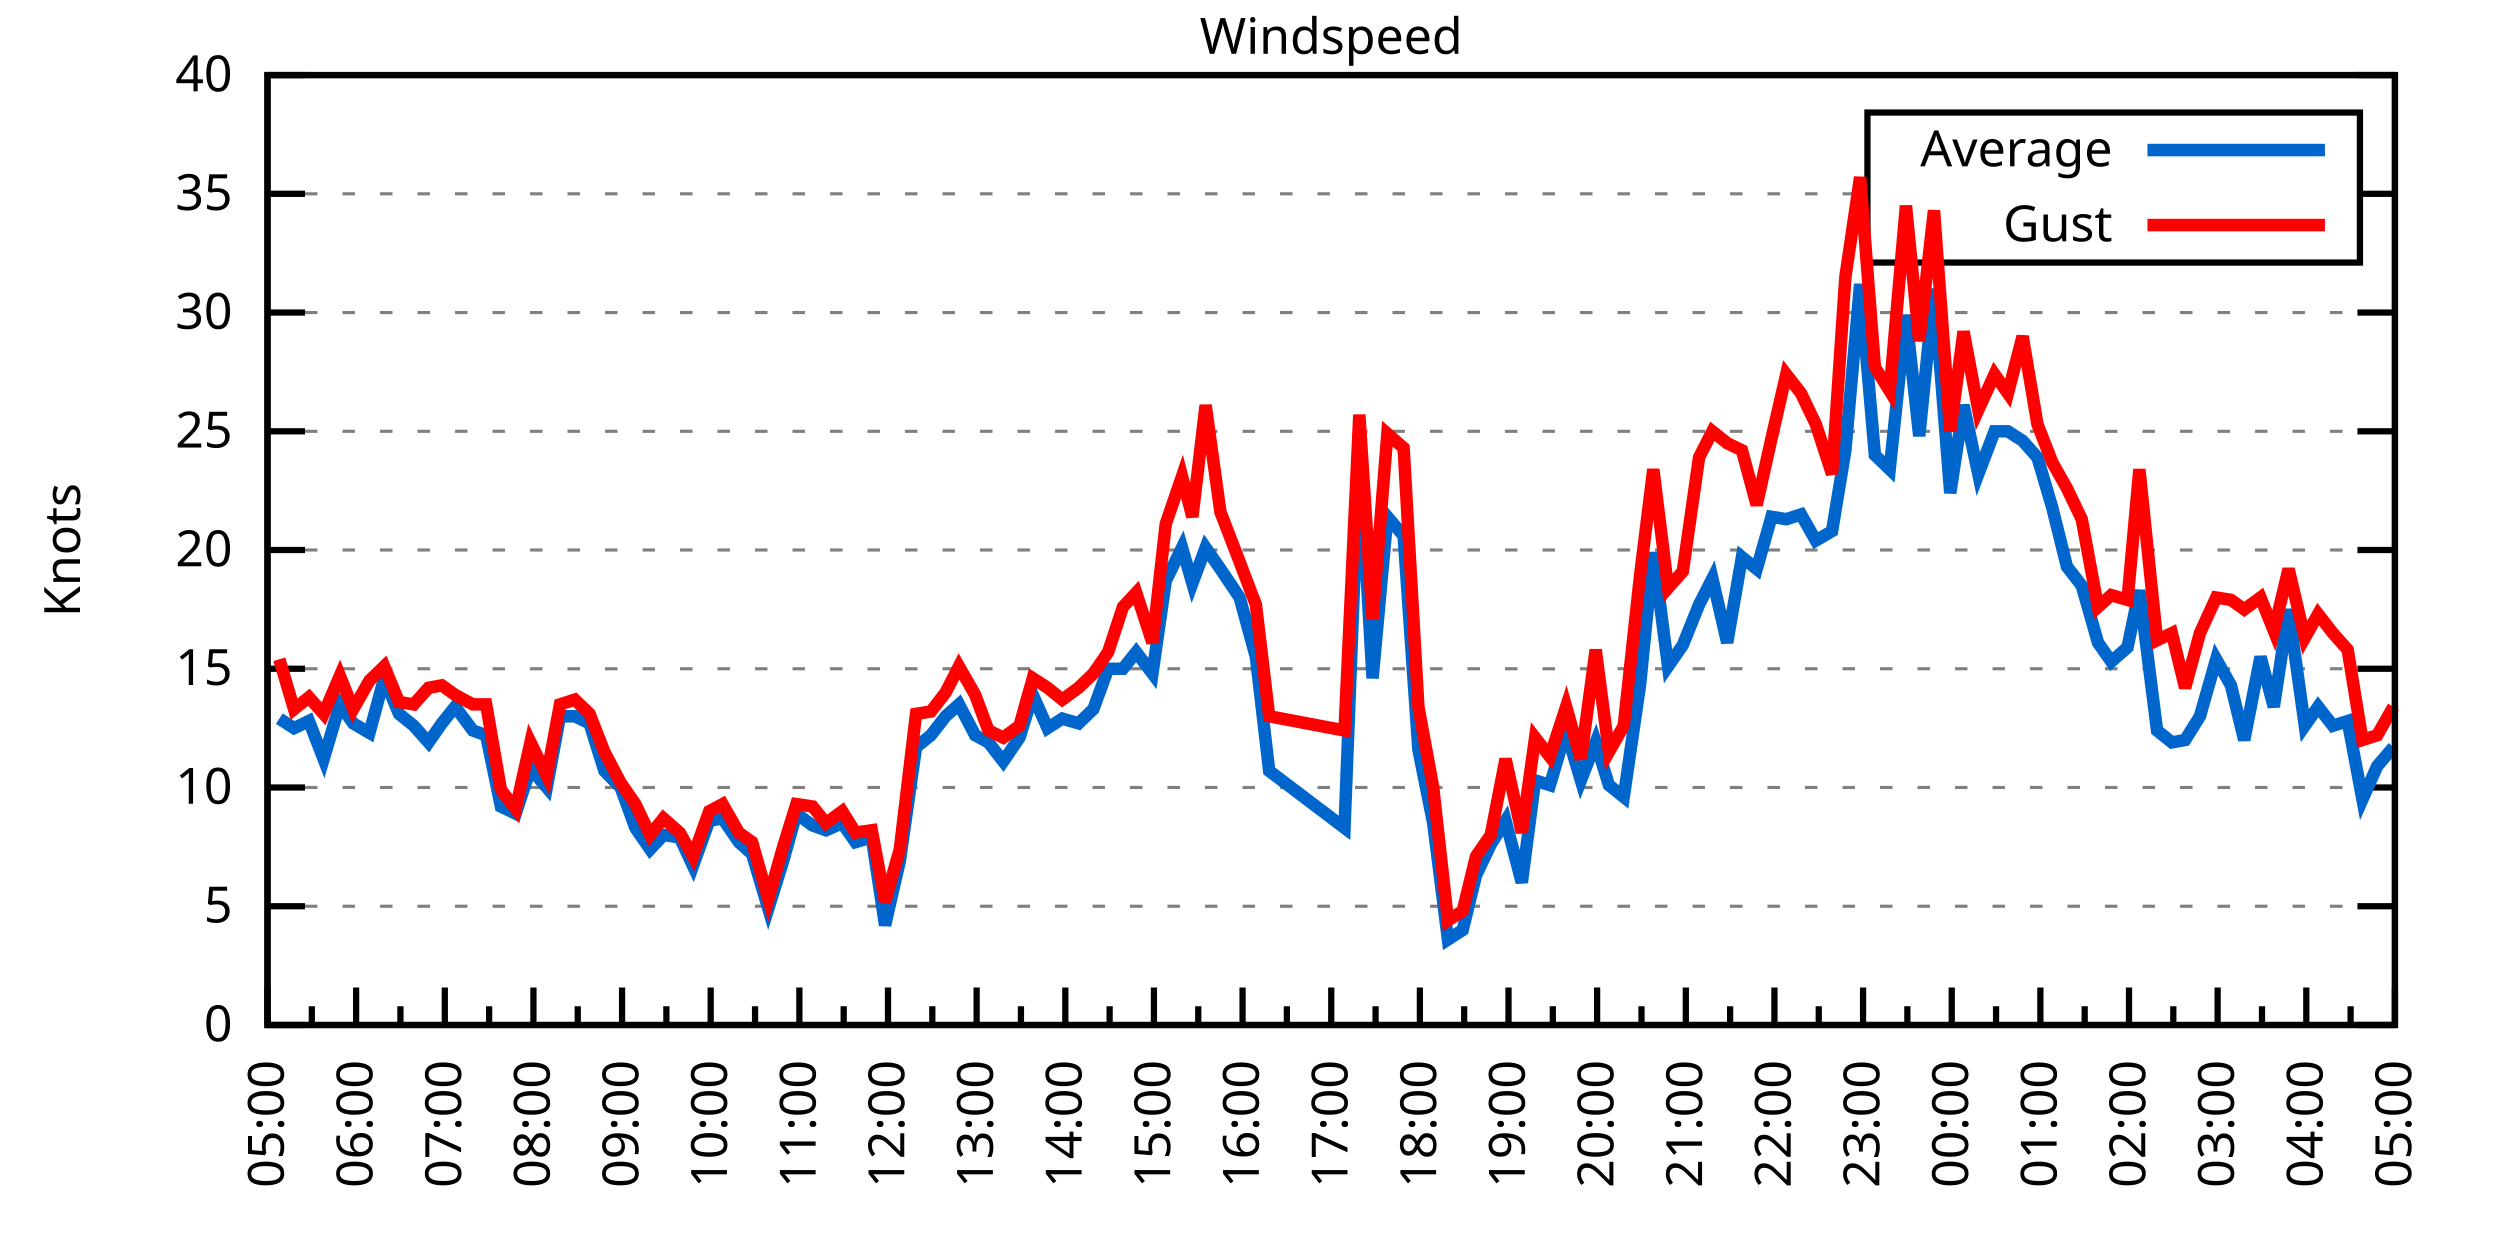
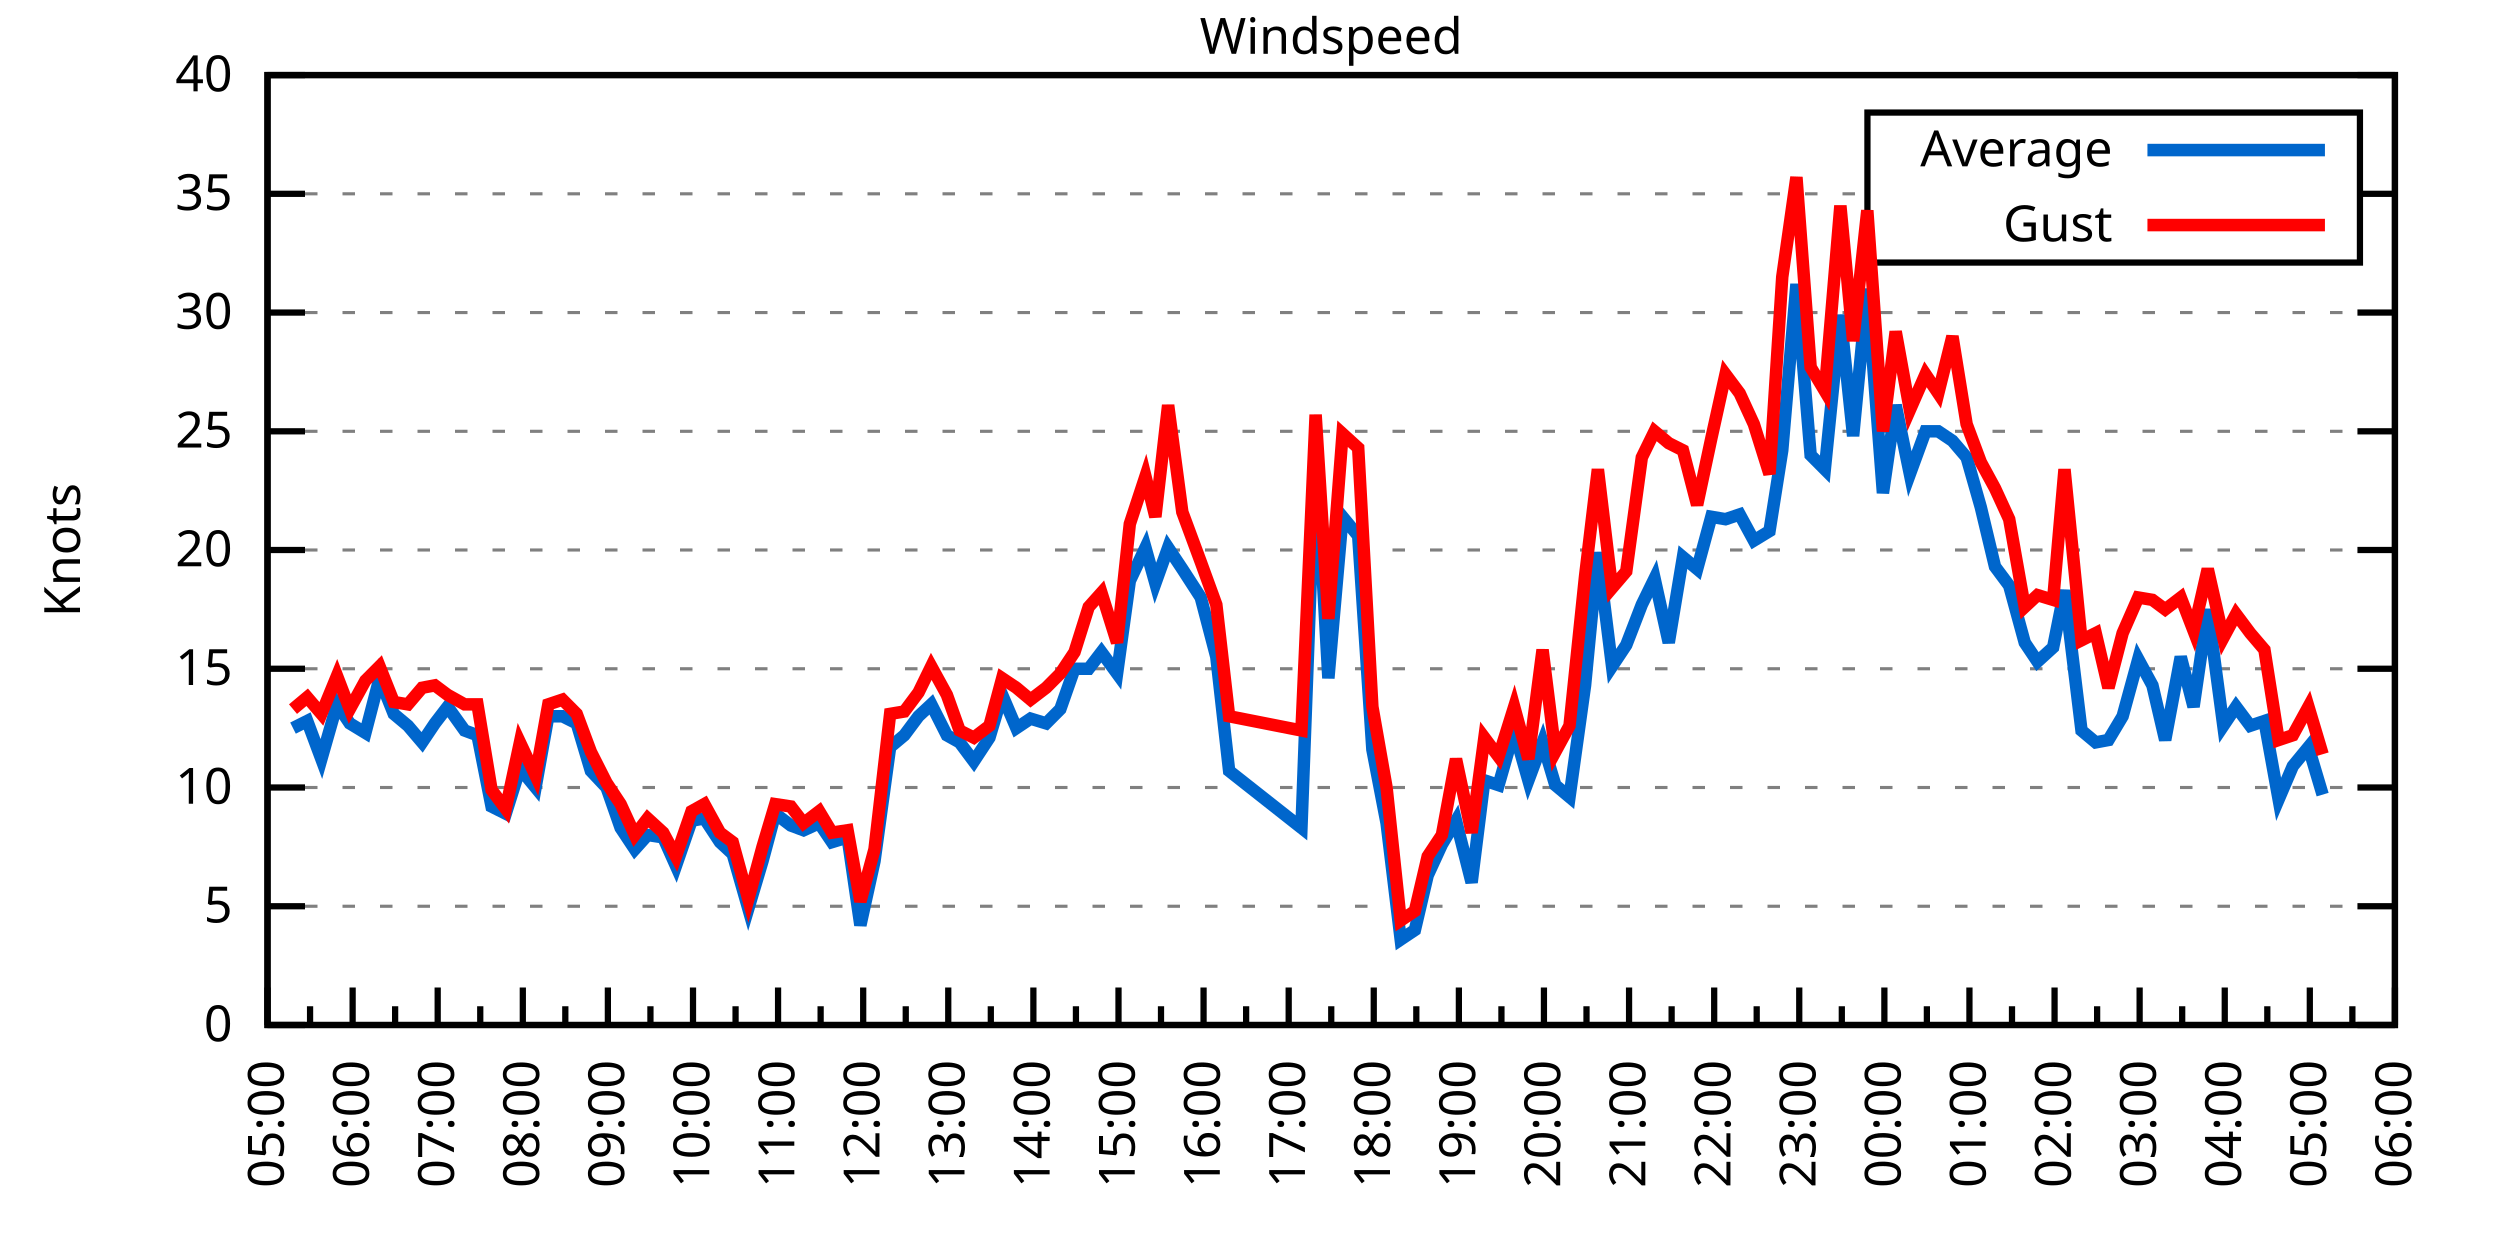
<svg xmlns="http://www.w3.org/2000/svg" xmlns:xlink="http://www.w3.org/1999/xlink" width="400" height="200" viewBox="0 0 400 200">
  <g id="gnuplot_canvas">
    <rect x="0" y="0" width="400" height="200" fill="none" />
    <defs>
      <circle id="gpDot" r="0.5" stroke-width="0.5" stroke="currentColor" />
      <path id="gpPt0" stroke-width="0.333" stroke="currentColor" d="M-1,0 h2 M0,-1 v2" />
      <path id="gpPt1" stroke-width="0.333" stroke="currentColor" d="M-1,-1 L1,1 M1,-1 L-1,1" />
      <path id="gpPt2" stroke-width="0.333" stroke="currentColor" d="M-1,0 L1,0 M0,-1 L0,1 M-1,-1 L1,1 M-1,1 L1,-1" />
      <rect id="gpPt3" stroke-width="0.333" stroke="currentColor" x="-1" y="-1" width="2" height="2" />
      <rect id="gpPt4" stroke-width="0.333" stroke="currentColor" fill="currentColor" x="-1" y="-1" width="2" height="2" />
      <circle id="gpPt5" stroke-width="0.333" stroke="currentColor" cx="0" cy="0" r="1" />
      <use xlink:href="#gpPt5" id="gpPt6" fill="currentColor" stroke="none" />
      <path id="gpPt7" stroke-width="0.333" stroke="currentColor" d="M0,-1.33 L-1.33,0.67 L1.33,0.67 z" />
      <use xlink:href="#gpPt7" id="gpPt8" fill="currentColor" stroke="none" />
      <use xlink:href="#gpPt7" id="gpPt9" stroke="currentColor" transform="rotate(180)" />
      <use xlink:href="#gpPt9" id="gpPt10" fill="currentColor" stroke="none" />
      <use xlink:href="#gpPt3" id="gpPt11" stroke="currentColor" transform="rotate(45)" />
      <use xlink:href="#gpPt11" id="gpPt12" fill="currentColor" stroke="none" />
      <path id="gpPt13" stroke-width="0.333" stroke="currentColor" d="M0,1.330 L1.265,0.411 L0.782,-1.067 L-0.782,-1.076 L-1.265,0.411 z" />
      <use xlink:href="#gpPt13" id="gpPt14" fill="currentColor" stroke="none" />
      <filter id="textbox" filterUnits="objectBoundingBox" x="0" y="0" height="1" width="1">
        <feFlood flood-color="white" flood-opacity="1" result="bgnd" />
        <feComposite in="SourceGraphic" in2="bgnd" operator="atop" />
      </filter>
      <filter id="greybox" filterUnits="objectBoundingBox" x="0" y="0" height="1" width="1">
        <feFlood flood-color="lightgrey" flood-opacity="1" result="grey" />
        <feComposite in="SourceGraphic" in2="grey" operator="atop" />
      </filter>
    </defs>
    <g fill="none" color="white" stroke="currentColor" stroke-width="1.00" stroke-linecap="butt" stroke-linejoin="miter">
</g>
    <g fill="none" color="black" stroke="currentColor" stroke-width="1.00" stroke-linecap="butt" stroke-linejoin="miter">
      <g stroke="none" shape-rendering="crispEdges">
        <polygon fill="rgb(255, 255, 255)" points="42.80,164.00 383.18,164.00 383.18,12.02 42.80,12.02 " />
      </g>
    </g>
    <g fill="none" color="black" stroke="currentColor" stroke-width="1.00" stroke-linecap="butt" stroke-linejoin="miter">
</g>
    <g fill="none" color="black" stroke="black" stroke-width="0.50" stroke-linecap="butt" stroke-linejoin="miter">
</g>
    <g fill="none" color="gray" stroke="currentColor" stroke-width="0.50" stroke-linecap="butt" stroke-linejoin="miter">
      <path stroke="gray" stroke-dasharray="2,4" class="gridline" d="M42.80,164.00 L383.19,164.00  " />
    </g>
    <g fill="none" color="gray" stroke="gray" stroke-width="1.00" stroke-linecap="butt" stroke-linejoin="miter">
</g>
    <g fill="none" color="black" stroke="currentColor" stroke-width="1.00" stroke-linecap="butt" stroke-linejoin="miter">
      <path stroke="black" d="M42.80,164.00 L48.80,164.00 M383.19,164.00 L377.19,164.00  " />
      <g transform="translate(37.20,166.60)" stroke="none" fill="black" font-family="Sans" font-size="8.00" text-anchor="end">
        <text>
          <tspan font-family="Sans"> 0</tspan>
        </text>
      </g>
    </g>
    <g fill="none" color="black" stroke="currentColor" stroke-width="1.00" stroke-linecap="butt" stroke-linejoin="miter">
</g>
    <g fill="none" color="black" stroke="black" stroke-width="0.50" stroke-linecap="butt" stroke-linejoin="miter">
</g>
    <g fill="none" color="gray" stroke="currentColor" stroke-width="0.50" stroke-linecap="butt" stroke-linejoin="miter">
      <path stroke="gray" stroke-dasharray="2,4" class="gridline" d="M42.80,145.00 L383.19,145.00  " />
    </g>
    <g fill="none" color="gray" stroke="gray" stroke-width="1.00" stroke-linecap="butt" stroke-linejoin="miter">
</g>
    <g fill="none" color="black" stroke="currentColor" stroke-width="1.00" stroke-linecap="butt" stroke-linejoin="miter">
      <path stroke="black" d="M42.80,145.00 L48.80,145.00 M383.19,145.00 L377.19,145.00  " />
      <g transform="translate(37.20,147.60)" stroke="none" fill="black" font-family="Sans" font-size="8.00" text-anchor="end">
        <text>
          <tspan font-family="Sans"> 5</tspan>
        </text>
      </g>
    </g>
    <g fill="none" color="black" stroke="currentColor" stroke-width="1.00" stroke-linecap="butt" stroke-linejoin="miter">
</g>
    <g fill="none" color="black" stroke="black" stroke-width="0.50" stroke-linecap="butt" stroke-linejoin="miter">
</g>
    <g fill="none" color="gray" stroke="currentColor" stroke-width="0.50" stroke-linecap="butt" stroke-linejoin="miter">
      <path stroke="gray" stroke-dasharray="2,4" class="gridline" d="M42.80,126.00 L383.19,126.00  " />
    </g>
    <g fill="none" color="gray" stroke="gray" stroke-width="1.00" stroke-linecap="butt" stroke-linejoin="miter">
</g>
    <g fill="none" color="black" stroke="currentColor" stroke-width="1.00" stroke-linecap="butt" stroke-linejoin="miter">
      <path stroke="black" d="M42.80,126.00 L48.80,126.00 M383.19,126.00 L377.19,126.00  " />
      <g transform="translate(37.20,128.60)" stroke="none" fill="black" font-family="Sans" font-size="8.00" text-anchor="end">
        <text>
          <tspan font-family="Sans"> 10</tspan>
        </text>
      </g>
    </g>
    <g fill="none" color="black" stroke="currentColor" stroke-width="1.00" stroke-linecap="butt" stroke-linejoin="miter">
</g>
    <g fill="none" color="black" stroke="black" stroke-width="0.50" stroke-linecap="butt" stroke-linejoin="miter">
</g>
    <g fill="none" color="gray" stroke="currentColor" stroke-width="0.50" stroke-linecap="butt" stroke-linejoin="miter">
      <path stroke="gray" stroke-dasharray="2,4" class="gridline" d="M42.80,107.00 L383.19,107.00  " />
    </g>
    <g fill="none" color="gray" stroke="gray" stroke-width="1.00" stroke-linecap="butt" stroke-linejoin="miter">
</g>
    <g fill="none" color="black" stroke="currentColor" stroke-width="1.00" stroke-linecap="butt" stroke-linejoin="miter">
      <path stroke="black" d="M42.80,107.00 L48.80,107.00 M383.19,107.00 L377.19,107.00  " />
      <g transform="translate(37.20,109.60)" stroke="none" fill="black" font-family="Sans" font-size="8.00" text-anchor="end">
        <text>
          <tspan font-family="Sans"> 15</tspan>
        </text>
      </g>
    </g>
    <g fill="none" color="black" stroke="currentColor" stroke-width="1.00" stroke-linecap="butt" stroke-linejoin="miter">
</g>
    <g fill="none" color="black" stroke="black" stroke-width="0.50" stroke-linecap="butt" stroke-linejoin="miter">
</g>
    <g fill="none" color="gray" stroke="currentColor" stroke-width="0.50" stroke-linecap="butt" stroke-linejoin="miter">
      <path stroke="gray" stroke-dasharray="2,4" class="gridline" d="M42.80,88.00 L383.19,88.00  " />
    </g>
    <g fill="none" color="gray" stroke="gray" stroke-width="1.00" stroke-linecap="butt" stroke-linejoin="miter">
</g>
    <g fill="none" color="black" stroke="currentColor" stroke-width="1.00" stroke-linecap="butt" stroke-linejoin="miter">
      <path stroke="black" d="M42.80,88.00 L48.80,88.00 M383.19,88.00 L377.19,88.00  " />
      <g transform="translate(37.20,90.60)" stroke="none" fill="black" font-family="Sans" font-size="8.00" text-anchor="end">
        <text>
          <tspan font-family="Sans"> 20</tspan>
        </text>
      </g>
    </g>
    <g fill="none" color="black" stroke="currentColor" stroke-width="1.00" stroke-linecap="butt" stroke-linejoin="miter">
</g>
    <g fill="none" color="black" stroke="black" stroke-width="0.50" stroke-linecap="butt" stroke-linejoin="miter">
</g>
    <g fill="none" color="gray" stroke="currentColor" stroke-width="0.50" stroke-linecap="butt" stroke-linejoin="miter">
      <path stroke="gray" stroke-dasharray="2,4" class="gridline" d="M42.80,69.01 L383.19,69.01  " />
    </g>
    <g fill="none" color="gray" stroke="gray" stroke-width="1.00" stroke-linecap="butt" stroke-linejoin="miter">
</g>
    <g fill="none" color="black" stroke="currentColor" stroke-width="1.00" stroke-linecap="butt" stroke-linejoin="miter">
      <path stroke="black" d="M42.80,69.01 L48.80,69.01 M383.19,69.01 L377.19,69.01  " />
      <g transform="translate(37.20,71.61)" stroke="none" fill="black" font-family="Sans" font-size="8.00" text-anchor="end">
        <text>
          <tspan font-family="Sans"> 25</tspan>
        </text>
      </g>
    </g>
    <g fill="none" color="black" stroke="currentColor" stroke-width="1.00" stroke-linecap="butt" stroke-linejoin="miter">
</g>
    <g fill="none" color="black" stroke="black" stroke-width="0.50" stroke-linecap="butt" stroke-linejoin="miter">
</g>
    <g fill="none" color="gray" stroke="currentColor" stroke-width="0.50" stroke-linecap="butt" stroke-linejoin="miter">
      <path stroke="gray" stroke-dasharray="2,4" class="gridline" d="M42.80,50.01 L383.19,50.01  " />
    </g>
    <g fill="none" color="gray" stroke="gray" stroke-width="1.00" stroke-linecap="butt" stroke-linejoin="miter">
</g>
    <g fill="none" color="black" stroke="currentColor" stroke-width="1.00" stroke-linecap="butt" stroke-linejoin="miter">
      <path stroke="black" d="M42.80,50.01 L48.80,50.01 M383.19,50.01 L377.19,50.01  " />
      <g transform="translate(37.20,52.61)" stroke="none" fill="black" font-family="Sans" font-size="8.00" text-anchor="end">
        <text>
          <tspan font-family="Sans"> 30</tspan>
        </text>
      </g>
    </g>
    <g fill="none" color="black" stroke="currentColor" stroke-width="1.00" stroke-linecap="butt" stroke-linejoin="miter">
</g>
    <g fill="none" color="black" stroke="black" stroke-width="0.50" stroke-linecap="butt" stroke-linejoin="miter">
</g>
    <g fill="none" color="gray" stroke="currentColor" stroke-width="0.50" stroke-linecap="butt" stroke-linejoin="miter">
      <path stroke="gray" stroke-dasharray="2,4" class="gridline" d="M42.80,31.01 L298.79,31.01 M377.59,31.01 L383.19,31.01  " />
    </g>
    <g fill="none" color="gray" stroke="gray" stroke-width="1.00" stroke-linecap="butt" stroke-linejoin="miter">
</g>
    <g fill="none" color="black" stroke="currentColor" stroke-width="1.00" stroke-linecap="butt" stroke-linejoin="miter">
      <path stroke="black" d="M42.80,31.01 L48.80,31.01 M383.19,31.01 L377.19,31.01  " />
      <g transform="translate(37.20,33.61)" stroke="none" fill="black" font-family="Sans" font-size="8.00" text-anchor="end">
        <text>
          <tspan font-family="Sans"> 35</tspan>
        </text>
      </g>
    </g>
    <g fill="none" color="black" stroke="currentColor" stroke-width="1.00" stroke-linecap="butt" stroke-linejoin="miter">
</g>
    <g fill="none" color="black" stroke="black" stroke-width="0.50" stroke-linecap="butt" stroke-linejoin="miter">
</g>
    <g fill="none" color="gray" stroke="currentColor" stroke-width="0.50" stroke-linecap="butt" stroke-linejoin="miter">
      <path stroke="gray" stroke-dasharray="2,4" class="gridline" d="M42.80,12.01 L383.19,12.01  " />
    </g>
    <g fill="none" color="gray" stroke="gray" stroke-width="1.00" stroke-linecap="butt" stroke-linejoin="miter">
</g>
    <g fill="none" color="black" stroke="currentColor" stroke-width="1.00" stroke-linecap="butt" stroke-linejoin="miter">
      <path stroke="black" d="M42.80,12.01 L48.80,12.01 M383.19,12.01 L377.19,12.01  " />
      <g transform="translate(37.20,14.61)" stroke="none" fill="black" font-family="Sans" font-size="8.00" text-anchor="end">
        <text>
          <tspan font-family="Sans"> 40</tspan>
        </text>
      </g>
    </g>
    <g fill="none" color="black" stroke="currentColor" stroke-width="1.00" stroke-linecap="butt" stroke-linejoin="miter">
      <path stroke="black" d="M42.80,164.00 L42.80,158.00  " />
      <g transform="translate(45.40,169.60) rotate(270)" stroke="none" fill="black" font-family="Sans" font-size="8.00" text-anchor="end">
        <text>
          <tspan font-family="Sans">05:00</tspan>
        </text>
      </g>
    </g>
    <g fill="none" color="black" stroke="currentColor" stroke-width="1.00" stroke-linecap="butt" stroke-linejoin="miter">
-       <path stroke="black" d="M49.89,164.00 L49.89,161.00 M56.98,164.00 L56.98,158.00  " />
-       <g transform="translate(59.58,169.60) rotate(270)" stroke="none" fill="black" font-family="Sans" font-size="8.00" text-anchor="end">
+       <path stroke="black" d="M49.61,164.00 L49.61,161.00 M56.42,164.00 L56.42,158.00  " />
+       <g transform="translate(59.02,169.60) rotate(270)" stroke="none" fill="black" font-family="Sans" font-size="8.00" text-anchor="end">
        <text>
          <tspan font-family="Sans">06:00</tspan>
        </text>
      </g>
    </g>
    <g fill="none" color="black" stroke="currentColor" stroke-width="1.00" stroke-linecap="butt" stroke-linejoin="miter">
-       <path stroke="black" d="M64.07,164.00 L64.07,161.00 M71.17,164.00 L71.17,158.00  " />
-       <g transform="translate(73.77,169.60) rotate(270)" stroke="none" fill="black" font-family="Sans" font-size="8.00" text-anchor="end">
+       <path stroke="black" d="M63.22,164.00 L63.22,161.00 M70.03,164.00 L70.03,158.00  " />
+       <g transform="translate(72.63,169.60) rotate(270)" stroke="none" fill="black" font-family="Sans" font-size="8.00" text-anchor="end">
        <text>
          <tspan font-family="Sans">07:00</tspan>
        </text>
      </g>
    </g>
    <g fill="none" color="black" stroke="currentColor" stroke-width="1.00" stroke-linecap="butt" stroke-linejoin="miter">
-       <path stroke="black" d="M78.26,164.00 L78.26,161.00 M85.35,164.00 L85.35,158.00  " />
-       <g transform="translate(87.95,169.60) rotate(270)" stroke="none" fill="black" font-family="Sans" font-size="8.00" text-anchor="end">
+       <path stroke="black" d="M76.84,164.00 L76.84,161.00 M83.65,164.00 L83.65,158.00  " />
+       <g transform="translate(86.25,169.60) rotate(270)" stroke="none" fill="black" font-family="Sans" font-size="8.00" text-anchor="end">
        <text>
          <tspan font-family="Sans">08:00</tspan>
        </text>
      </g>
    </g>
    <g fill="none" color="black" stroke="currentColor" stroke-width="1.00" stroke-linecap="butt" stroke-linejoin="miter">
-       <path stroke="black" d="M92.44,164.00 L92.44,161.00 M99.53,164.00 L99.53,158.00  " />
-       <g transform="translate(102.13,169.60) rotate(270)" stroke="none" fill="black" font-family="Sans" font-size="8.00" text-anchor="end">
+       <path stroke="black" d="M90.45,164.00 L90.45,161.00 M97.26,164.00 L97.26,158.00  " />
+       <g transform="translate(99.86,169.60) rotate(270)" stroke="none" fill="black" font-family="Sans" font-size="8.00" text-anchor="end">
        <text>
          <tspan font-family="Sans">09:00</tspan>
        </text>
      </g>
    </g>
    <g fill="none" color="black" stroke="currentColor" stroke-width="1.00" stroke-linecap="butt" stroke-linejoin="miter">
-       <path stroke="black" d="M106.62,164.00 L106.62,161.00 M113.71,164.00 L113.71,158.00  " />
-       <g transform="translate(116.31,169.60) rotate(270)" stroke="none" fill="black" font-family="Sans" font-size="8.00" text-anchor="end">
+       <path stroke="black" d="M104.07,164.00 L104.07,161.00 M110.88,164.00 L110.88,158.00  " />
+       <g transform="translate(113.48,169.60) rotate(270)" stroke="none" fill="black" font-family="Sans" font-size="8.00" text-anchor="end">
        <text>
          <tspan font-family="Sans">10:00</tspan>
        </text>
      </g>
    </g>
    <g fill="none" color="black" stroke="currentColor" stroke-width="1.00" stroke-linecap="butt" stroke-linejoin="miter">
-       <path stroke="black" d="M120.81,164.00 L120.81,161.00 M127.90,164.00 L127.90,158.00  " />
-       <g transform="translate(130.50,169.60) rotate(270)" stroke="none" fill="black" font-family="Sans" font-size="8.00" text-anchor="end">
+       <path stroke="black" d="M117.69,164.00 L117.69,161.00 M124.49,164.00 L124.49,158.00  " />
+       <g transform="translate(127.09,169.60) rotate(270)" stroke="none" fill="black" font-family="Sans" font-size="8.00" text-anchor="end">
        <text>
          <tspan font-family="Sans">11:00</tspan>
        </text>
      </g>
    </g>
    <g fill="none" color="black" stroke="currentColor" stroke-width="1.00" stroke-linecap="butt" stroke-linejoin="miter">
-       <path stroke="black" d="M134.99,164.00 L134.99,161.00 M142.08,164.00 L142.08,158.00  " />
-       <g transform="translate(144.68,169.60) rotate(270)" stroke="none" fill="black" font-family="Sans" font-size="8.00" text-anchor="end">
+       <path stroke="black" d="M131.30,164.00 L131.30,161.00 M138.11,164.00 L138.11,158.00  " />
+       <g transform="translate(140.71,169.60) rotate(270)" stroke="none" fill="black" font-family="Sans" font-size="8.00" text-anchor="end">
        <text>
          <tspan font-family="Sans">12:00</tspan>
        </text>
      </g>
    </g>
    <g fill="none" color="black" stroke="currentColor" stroke-width="1.00" stroke-linecap="butt" stroke-linejoin="miter">
-       <path stroke="black" d="M149.17,164.00 L149.17,161.00 M156.26,164.00 L156.26,158.00  " />
-       <g transform="translate(158.86,169.60) rotate(270)" stroke="none" fill="black" font-family="Sans" font-size="8.00" text-anchor="end">
+       <path stroke="black" d="M144.92,164.00 L144.92,161.00 M151.72,164.00 L151.72,158.00  " />
+       <g transform="translate(154.32,169.60) rotate(270)" stroke="none" fill="black" font-family="Sans" font-size="8.00" text-anchor="end">
        <text>
          <tspan font-family="Sans">13:00</tspan>
        </text>
      </g>
    </g>
    <g fill="none" color="black" stroke="currentColor" stroke-width="1.00" stroke-linecap="butt" stroke-linejoin="miter">
-       <path stroke="black" d="M163.35,164.00 L163.35,161.00 M170.45,164.00 L170.45,158.00  " />
-       <g transform="translate(173.05,169.60) rotate(270)" stroke="none" fill="black" font-family="Sans" font-size="8.00" text-anchor="end">
+       <path stroke="black" d="M158.53,164.00 L158.53,161.00 M165.34,164.00 L165.34,158.00  " />
+       <g transform="translate(167.94,169.60) rotate(270)" stroke="none" fill="black" font-family="Sans" font-size="8.00" text-anchor="end">
        <text>
          <tspan font-family="Sans">14:00</tspan>
        </text>
      </g>
    </g>
    <g fill="none" color="black" stroke="currentColor" stroke-width="1.00" stroke-linecap="butt" stroke-linejoin="miter">
-       <path stroke="black" d="M177.54,164.00 L177.54,161.00 M184.63,164.00 L184.63,158.00  " />
-       <g transform="translate(187.23,169.60) rotate(270)" stroke="none" fill="black" font-family="Sans" font-size="8.00" text-anchor="end">
+       <path stroke="black" d="M172.15,164.00 L172.15,161.00 M178.96,164.00 L178.96,158.00  " />
+       <g transform="translate(181.56,169.60) rotate(270)" stroke="none" fill="black" font-family="Sans" font-size="8.00" text-anchor="end">
        <text>
          <tspan font-family="Sans">15:00</tspan>
        </text>
      </g>
    </g>
    <g fill="none" color="black" stroke="currentColor" stroke-width="1.00" stroke-linecap="butt" stroke-linejoin="miter">
-       <path stroke="black" d="M191.72,164.00 L191.72,161.00 M198.81,164.00 L198.81,158.00  " />
-       <g transform="translate(201.41,169.60) rotate(270)" stroke="none" fill="black" font-family="Sans" font-size="8.00" text-anchor="end">
+       <path stroke="black" d="M185.76,164.00 L185.76,161.00 M192.57,164.00 L192.57,158.00  " />
+       <g transform="translate(195.17,169.60) rotate(270)" stroke="none" fill="black" font-family="Sans" font-size="8.00" text-anchor="end">
        <text>
          <tspan font-family="Sans">16:00</tspan>
        </text>
      </g>
    </g>
    <g fill="none" color="black" stroke="currentColor" stroke-width="1.00" stroke-linecap="butt" stroke-linejoin="miter">
-       <path stroke="black" d="M205.90,164.00 L205.90,161.00 M213.00,164.00 L213.00,158.00  " />
-       <g transform="translate(215.60,169.60) rotate(270)" stroke="none" fill="black" font-family="Sans" font-size="8.00" text-anchor="end">
+       <path stroke="black" d="M199.38,164.00 L199.38,161.00 M206.19,164.00 L206.19,158.00  " />
+       <g transform="translate(208.79,169.60) rotate(270)" stroke="none" fill="black" font-family="Sans" font-size="8.00" text-anchor="end">
        <text>
          <tspan font-family="Sans">17:00</tspan>
        </text>
      </g>
    </g>
    <g fill="none" color="black" stroke="currentColor" stroke-width="1.00" stroke-linecap="butt" stroke-linejoin="miter">
-       <path stroke="black" d="M220.09,164.00 L220.09,161.00 M227.18,164.00 L227.18,158.00  " />
-       <g transform="translate(229.78,169.60) rotate(270)" stroke="none" fill="black" font-family="Sans" font-size="8.00" text-anchor="end">
+       <path stroke="black" d="M213.00,164.00 L213.00,161.00 M219.80,164.00 L219.80,158.00  " />
+       <g transform="translate(222.40,169.60) rotate(270)" stroke="none" fill="black" font-family="Sans" font-size="8.00" text-anchor="end">
        <text>
          <tspan font-family="Sans">18:00</tspan>
        </text>
      </g>
    </g>
    <g fill="none" color="black" stroke="currentColor" stroke-width="1.00" stroke-linecap="butt" stroke-linejoin="miter">
-       <path stroke="black" d="M234.27,164.00 L234.27,161.00 M241.36,164.00 L241.36,158.00  " />
-       <g transform="translate(243.96,169.60) rotate(270)" stroke="none" fill="black" font-family="Sans" font-size="8.00" text-anchor="end">
+       <path stroke="black" d="M226.61,164.00 L226.61,161.00 M233.42,164.00 L233.42,158.00  " />
+       <g transform="translate(236.02,169.60) rotate(270)" stroke="none" fill="black" font-family="Sans" font-size="8.00" text-anchor="end">
        <text>
          <tspan font-family="Sans">19:00</tspan>
        </text>
      </g>
    </g>
    <g fill="none" color="black" stroke="currentColor" stroke-width="1.00" stroke-linecap="butt" stroke-linejoin="miter">
-       <path stroke="black" d="M248.45,164.00 L248.45,161.00 M255.54,164.00 L255.54,158.00  " />
-       <g transform="translate(258.14,169.60) rotate(270)" stroke="none" fill="black" font-family="Sans" font-size="8.00" text-anchor="end">
+       <path stroke="black" d="M240.23,164.00 L240.23,161.00 M247.03,164.00 L247.03,158.00  " />
+       <g transform="translate(249.63,169.60) rotate(270)" stroke="none" fill="black" font-family="Sans" font-size="8.00" text-anchor="end">
        <text>
          <tspan font-family="Sans">20:00</tspan>
        </text>
      </g>
    </g>
    <g fill="none" color="black" stroke="currentColor" stroke-width="1.00" stroke-linecap="butt" stroke-linejoin="miter">
-       <path stroke="black" d="M262.64,164.00 L262.64,161.00 M269.73,164.00 L269.73,158.00  " />
-       <g transform="translate(272.33,169.60) rotate(270)" stroke="none" fill="black" font-family="Sans" font-size="8.00" text-anchor="end">
+       <path stroke="black" d="M253.84,164.00 L253.84,161.00 M260.65,164.00 L260.65,158.00  " />
+       <g transform="translate(263.25,169.60) rotate(270)" stroke="none" fill="black" font-family="Sans" font-size="8.00" text-anchor="end">
        <text>
          <tspan font-family="Sans">21:00</tspan>
        </text>
      </g>
    </g>
    <g fill="none" color="black" stroke="currentColor" stroke-width="1.00" stroke-linecap="butt" stroke-linejoin="miter">
-       <path stroke="black" d="M276.82,164.00 L276.82,161.00 M283.91,164.00 L283.91,158.00  " />
-       <g transform="translate(286.51,169.60) rotate(270)" stroke="none" fill="black" font-family="Sans" font-size="8.00" text-anchor="end">
+       <path stroke="black" d="M267.46,164.00 L267.46,161.00 M274.27,164.00 L274.27,158.00  " />
+       <g transform="translate(276.87,169.60) rotate(270)" stroke="none" fill="black" font-family="Sans" font-size="8.00" text-anchor="end">
        <text>
          <tspan font-family="Sans">22:00</tspan>
        </text>
      </g>
    </g>
    <g fill="none" color="black" stroke="currentColor" stroke-width="1.00" stroke-linecap="butt" stroke-linejoin="miter">
-       <path stroke="black" d="M291.00,164.00 L291.00,161.00 M298.09,164.00 L298.09,158.00  " />
-       <g transform="translate(300.69,169.60) rotate(270)" stroke="none" fill="black" font-family="Sans" font-size="8.00" text-anchor="end">
+       <path stroke="black" d="M281.07,164.00 L281.07,161.00 M287.88,164.00 L287.88,158.00  " />
+       <g transform="translate(290.48,169.60) rotate(270)" stroke="none" fill="black" font-family="Sans" font-size="8.00" text-anchor="end">
        <text>
          <tspan font-family="Sans">23:00</tspan>
        </text>
      </g>
    </g>
    <g fill="none" color="black" stroke="currentColor" stroke-width="1.00" stroke-linecap="butt" stroke-linejoin="miter">
-       <path stroke="black" d="M305.18,164.00 L305.18,161.00 M312.28,164.00 L312.28,158.00  " />
-       <g transform="translate(314.88,169.60) rotate(270)" stroke="none" fill="black" font-family="Sans" font-size="8.00" text-anchor="end">
+       <path stroke="black" d="M294.69,164.00 L294.69,161.00 M301.50,164.00 L301.50,158.00  " />
+       <g transform="translate(304.10,169.60) rotate(270)" stroke="none" fill="black" font-family="Sans" font-size="8.00" text-anchor="end">
        <text>
          <tspan font-family="Sans">00:00</tspan>
        </text>
      </g>
    </g>
    <g fill="none" color="black" stroke="currentColor" stroke-width="1.00" stroke-linecap="butt" stroke-linejoin="miter">
-       <path stroke="black" d="M319.37,164.00 L319.37,161.00 M326.46,164.00 L326.46,158.00  " />
-       <g transform="translate(329.06,169.60) rotate(270)" stroke="none" fill="black" font-family="Sans" font-size="8.00" text-anchor="end">
+       <path stroke="black" d="M308.30,164.00 L308.30,161.00 M315.11,164.00 L315.11,158.00  " />
+       <g transform="translate(317.71,169.60) rotate(270)" stroke="none" fill="black" font-family="Sans" font-size="8.00" text-anchor="end">
        <text>
          <tspan font-family="Sans">01:00</tspan>
        </text>
      </g>
    </g>
    <g fill="none" color="black" stroke="currentColor" stroke-width="1.00" stroke-linecap="butt" stroke-linejoin="miter">
-       <path stroke="black" d="M333.55,164.00 L333.55,161.00 M340.64,164.00 L340.64,158.00  " />
-       <g transform="translate(343.24,169.60) rotate(270)" stroke="none" fill="black" font-family="Sans" font-size="8.00" text-anchor="end">
+       <path stroke="black" d="M321.92,164.00 L321.92,161.00 M328.73,164.00 L328.73,158.00  " />
+       <g transform="translate(331.33,169.60) rotate(270)" stroke="none" fill="black" font-family="Sans" font-size="8.00" text-anchor="end">
        <text>
          <tspan font-family="Sans">02:00</tspan>
        </text>
      </g>
    </g>
    <g fill="none" color="black" stroke="currentColor" stroke-width="1.00" stroke-linecap="butt" stroke-linejoin="miter">
-       <path stroke="black" d="M347.73,164.00 L347.73,161.00 M354.82,164.00 L354.82,158.00  " />
-       <g transform="translate(357.42,169.60) rotate(270)" stroke="none" fill="black" font-family="Sans" font-size="8.00" text-anchor="end">
+       <path stroke="black" d="M335.54,164.00 L335.54,161.00 M342.34,164.00 L342.34,158.00  " />
+       <g transform="translate(344.94,169.60) rotate(270)" stroke="none" fill="black" font-family="Sans" font-size="8.00" text-anchor="end">
        <text>
          <tspan font-family="Sans">03:00</tspan>
        </text>
      </g>
    </g>
    <g fill="none" color="black" stroke="currentColor" stroke-width="1.00" stroke-linecap="butt" stroke-linejoin="miter">
-       <path stroke="black" d="M361.92,164.00 L361.92,161.00 M369.01,164.00 L369.01,158.00  " />
-       <g transform="translate(371.61,169.60) rotate(270)" stroke="none" fill="black" font-family="Sans" font-size="8.00" text-anchor="end">
+       <path stroke="black" d="M349.15,164.00 L349.15,161.00 M355.96,164.00 L355.96,158.00  " />
+       <g transform="translate(358.56,169.60) rotate(270)" stroke="none" fill="black" font-family="Sans" font-size="8.00" text-anchor="end">
        <text>
          <tspan font-family="Sans">04:00</tspan>
        </text>
      </g>
    </g>
    <g fill="none" color="black" stroke="currentColor" stroke-width="1.00" stroke-linecap="butt" stroke-linejoin="miter">
-       <path stroke="black" d="M376.10,164.00 L376.10,161.00 M383.19,164.00 L383.19,158.00  " />
+       <path stroke="black" d="M362.77,164.00 L362.77,161.00 M369.57,164.00 L369.57,158.00  " />
+       <g transform="translate(372.17,169.60) rotate(270)" stroke="none" fill="black" font-family="Sans" font-size="8.00" text-anchor="end">
+         <text>
+           <tspan font-family="Sans">05:00</tspan>
+         </text>
+       </g>
+     </g>
+     <g fill="none" color="black" stroke="currentColor" stroke-width="1.00" stroke-linecap="butt" stroke-linejoin="miter">
+       <path stroke="black" d="M376.38,164.00 L376.38,161.00 M383.19,164.00 L383.19,158.00  " />
      <g transform="translate(385.79,169.60) rotate(270)" stroke="none" fill="black" font-family="Sans" font-size="8.00" text-anchor="end">
        <text>
-           <tspan font-family="Sans">05:00</tspan>
+           <tspan font-family="Sans">06:00</tspan>
        </text>
      </g>
    </g>
    <g fill="none" color="black" stroke="currentColor" stroke-width="1.00" stroke-linecap="butt" stroke-linejoin="miter">
</g>
    <g fill="none" color="black" stroke="currentColor" stroke-width="1.00" stroke-linecap="butt" stroke-linejoin="miter">
      <path stroke="black" d="M42.80,12.01 L42.80,164.00 L383.19,164.00 L383.19,12.01 L42.80,12.01 Z  " />
    </g>
    <g fill="none" color="black" stroke="currentColor" stroke-width="1.00" stroke-linecap="butt" stroke-linejoin="miter">
      <g transform="translate(12.80,88.01) rotate(270)" stroke="none" fill="black" font-family="Sans" font-size="8.00" text-anchor="middle">
        <text>
          <tspan font-family="Sans">Knots</tspan>
        </text>
      </g>
    </g>
    <g fill="none" color="black" stroke="currentColor" stroke-width="1.00" stroke-linecap="butt" stroke-linejoin="miter">
</g>
    <g fill="none" color="black" stroke="currentColor" stroke-width="1.00" stroke-linecap="butt" stroke-linejoin="miter">
      <path stroke="black" d="M298.79,42.01 L298.79,18.01 L377.59,18.01 L377.59,42.01 L298.79,42.01 Z  " />
    </g>
    <g id="Windspeed_plot_1">
      <g fill="none" color="white" stroke="black" stroke-width="2.00" stroke-linecap="butt" stroke-linejoin="miter">
</g>
      <g fill="none" color="black" stroke="currentColor" stroke-width="2.00" stroke-linecap="butt" stroke-linejoin="miter">
        <g transform="translate(337.99,26.61)" stroke="none" fill="black" font-family="Sans" font-size="8.00" text-anchor="end">
          <text>
            <tspan font-family="Sans">Average</tspan>
          </text>
        </g>
      </g>
      <g fill="none" color="black" stroke="currentColor" stroke-width="2.00" stroke-linecap="butt" stroke-linejoin="miter">
-         <path stroke="rgb(  0, 102, 204)" d="M343.59,24.01 L371.99,24.01 M44.69,114.98 L47.05,116.50 L49.42,115.36 L51.78,121.44 L54.38,112.70 L56.51,115.74   L59.11,117.26 L61.47,108.52 L63.84,114.22 L66.20,116.12 L68.57,118.78 L70.69,115.74 L72.82,113.08 L75.66,116.88   L77.78,117.64 L80.15,129.04 L82.51,130.18 L84.88,122.96 L87.48,126.00 L89.60,114.60 L91.97,114.60 L94.33,115.74   L96.70,123.34 L99.30,126.00 L101.66,132.46 L104.02,135.88 L106.15,133.60 L108.75,133.98 L110.88,138.54 L113.48,131.32   L115.61,130.94 L118.21,134.74 L120.33,136.64 L122.93,145.38 L125.30,137.78 L127.42,130.18 L130.02,132.08 L132.15,132.84   L134.75,131.70 L136.88,134.74 L139.48,133.98 L141.61,148.04 L143.97,137.78 L146.57,119.54 L148.94,117.64 L151.30,114.60   L153.43,112.70 L156.03,117.64 L158.15,118.78 L160.52,121.82 L163.12,118.02 L165.25,111.18 L167.61,116.50 L169.97,114.98   L172.57,115.74 L174.94,113.46 L177.30,107.00 L179.67,107.00 L181.79,104.34 L184.39,107.76 L186.52,92.94 L189.12,87.63   L190.78,93.32 L192.90,87.63 L195.27,91.04 L198.34,95.60 L200.94,105.10 L203.07,123.34 L215.12,132.46 L217.49,72.05   L219.61,108.52 L221.98,82.69 L224.58,85.73 L226.94,119.92 L229.31,131.70 L231.67,150.32 L234.03,148.80 L236.16,140.06   L238.52,135.12 L240.89,131.32 L243.49,141.20 L245.62,124.86 L247.98,125.62 L250.58,116.88 L252.94,124.86 L255.31,118.78   L257.43,125.62 L259.80,127.52 L262.40,109.66 L264.53,88.38 L266.89,106.62 L269.25,103.20 L271.85,96.74 L273.98,92.56   L276.35,102.82 L278.71,89.14 L281.07,91.04 L283.44,82.69 L285.80,83.07 L288.16,82.31 L290.53,86.49 L293.13,84.97   L295.26,72.05 L297.62,45.45 L299.98,72.81 L302.35,75.09 L304.95,50.39 L307.08,69.77 L309.44,46.21 L312.04,78.89   L314.17,64.83 L316.53,75.85 L319.13,69.01 L321.26,69.01 L323.62,70.53 L325.99,73.19 L328.35,81.17 L330.71,90.66   L333.08,93.70 L335.68,102.82 L337.80,105.86 L340.40,103.58 L342.30,94.46 L345.13,116.88 L347.50,118.78 L349.62,118.40   L351.99,114.60 L354.59,105.48 L356.95,109.66 L359.08,118.40 L361.68,105.10 L363.81,113.08 L366.17,97.50 L368.77,116.12   L370.90,113.08 L373.26,116.12 L375.63,115.36 L377.99,127.90 L380.35,122.58 L382.95,119.54  " />
+         <path stroke="rgb(  0, 102, 204)" d="M343.59,24.01 L371.99,24.01 M46.88,116.50 L49.15,115.36 L51.42,121.44 L53.92,112.70 L55.96,115.74 L58.46,117.26   L60.73,108.52 L63.00,114.22 L65.27,116.12 L67.54,118.78 L69.58,115.74 L71.62,113.08 L74.34,116.88 L76.39,117.64   L78.65,129.04 L80.92,130.18 L83.19,122.96 L85.69,126.00 L87.73,114.60 L90.00,114.60 L92.27,115.74 L94.54,123.34   L97.04,126.00 L99.30,132.46 L101.57,135.88 L103.62,133.60 L106.11,133.98 L108.15,138.54 L110.65,131.32 L112.69,130.94   L115.19,134.74 L117.23,136.64 L119.73,145.38 L122.00,137.78 L124.04,130.18 L126.54,132.08 L128.58,132.84 L131.07,131.70   L133.12,134.74 L135.61,133.98 L137.66,148.04 L139.92,137.78 L142.42,119.54 L144.69,117.64 L146.96,114.60 L149.00,112.70   L151.50,117.64 L153.54,118.78 L155.81,121.82 L158.31,118.02 L160.35,111.18 L162.62,116.50 L164.89,114.98 L167.38,115.74   L169.65,113.46 L171.92,107.00 L174.19,107.00 L176.23,104.34 L178.73,107.76 L180.77,92.94 L183.27,87.63 L184.86,93.32   L186.90,87.63 L189.17,91.04 L192.12,95.60 L194.61,105.10 L196.66,123.34 L208.23,132.46 L210.50,72.05 L212.54,108.52   L214.81,82.69 L217.31,85.73 L219.58,119.92 L221.85,131.70 L224.11,150.32 L226.38,148.80 L228.43,140.06 L230.70,135.12   L232.96,131.32 L235.46,141.20 L237.50,124.86 L239.77,125.62 L242.27,116.88 L244.54,124.86 L246.81,118.78 L248.85,125.62   L251.12,127.52 L253.61,109.66 L255.66,88.38 L257.93,106.62 L260.20,103.20 L262.69,96.74 L264.73,92.56 L267.00,102.82   L269.27,89.14 L271.54,91.04 L273.81,82.69 L276.08,83.07 L278.35,82.31 L280.62,86.49 L283.12,84.97 L285.16,72.05   L287.43,45.45 L289.70,72.81 L291.97,75.09 L294.46,50.39 L296.50,69.77 L298.77,46.21 L301.27,78.89 L303.31,64.83   L305.58,75.85 L308.08,69.01 L310.12,69.01 L312.39,70.53 L314.66,73.19 L316.93,81.17 L319.20,90.66 L321.47,93.70   L323.96,102.82 L326.00,105.86 L328.50,103.58 L330.32,94.46 L333.04,116.88 L335.31,118.78 L337.35,118.40 L339.62,114.60   L342.12,105.48 L344.39,109.66 L346.43,118.40 L348.92,105.10 L350.97,113.08 L353.24,97.50 L355.73,116.12 L357.77,113.08   L360.04,116.12 L362.31,115.36 L364.58,127.90 L366.85,122.58 L369.35,119.54 L371.62,127.14  " />
      </g>
    </g>
    <g id="Windspeed_plot_2">
      <g fill="none" color="black" stroke="currentColor" stroke-width="2.00" stroke-linecap="butt" stroke-linejoin="miter">
        <g transform="translate(337.99,38.61)" stroke="none" fill="black" font-family="Sans" font-size="8.00" text-anchor="end">
          <text>
            <tspan font-family="Sans">Gust</tspan>
          </text>
        </g>
      </g>
      <g fill="none" color="black" stroke="currentColor" stroke-width="2.00" stroke-linecap="butt" stroke-linejoin="miter">
-         <path stroke="rgb(255,   0,   0)" d="M343.59,36.01 L371.99,36.01 M44.69,105.48 L47.05,113.46 L49.42,111.56 L51.78,114.22 L54.38,108.14 L56.51,113.46   L59.11,108.90 L61.47,106.62 L63.84,112.32 L66.20,112.70 L68.57,110.04 L70.69,109.66 L72.82,111.18 L75.66,112.70   L77.78,112.70 L80.15,126.38 L82.51,129.42 L84.88,118.78 L87.48,124.10 L89.60,112.70 L91.97,111.94 L94.33,114.22   L96.70,120.30 L99.30,125.24 L101.66,128.66 L104.02,133.60 L106.15,130.94 L108.75,133.22 L110.88,137.02 L113.48,129.80   L115.61,128.66 L118.21,133.22 L120.33,134.74 L122.93,143.86 L125.30,135.50 L127.42,128.66 L130.02,129.04 L132.15,131.70   L134.75,129.80 L136.88,133.22 L139.48,132.84 L141.61,144.24 L143.97,135.88 L146.57,114.22 L148.94,113.84 L151.30,110.80   L153.43,106.62 L156.03,111.18 L158.15,116.88 L160.52,118.02 L163.12,116.12 L165.25,108.52 L167.61,110.04 L169.97,111.94   L172.57,110.04 L174.94,107.76 L177.30,104.34 L179.67,97.12 L181.79,94.84 L184.39,102.82 L186.52,83.83 L189.12,76.23   L190.78,82.69 L192.90,64.83 L195.27,81.93 L198.34,89.90 L200.94,96.74 L203.07,114.60 L215.12,116.88 L217.49,66.35   L219.61,99.02 L221.98,69.39 L224.58,71.67 L226.94,113.08 L229.31,126.00 L231.67,147.28 L234.03,145.76 L236.16,137.02   L238.52,133.60 L240.89,121.44 L243.49,133.22 L245.62,118.02 L247.98,121.06 L250.58,113.08 L252.94,121.44 L255.31,103.96   L257.43,120.30 L259.80,116.12 L262.40,92.18 L264.53,75.09 L266.89,94.08 L269.25,91.42 L271.85,73.19 L273.98,69.01   L276.35,70.91 L278.71,72.05 L281.07,80.79 L283.44,70.15 L285.80,59.89 L288.16,62.93 L290.53,67.87 L293.13,75.85   L295.26,44.31 L297.62,28.35 L299.98,58.75 L302.35,62.55 L304.95,32.91 L307.08,54.57 L309.44,33.67 L312.04,69.01   L314.17,53.05 L316.53,65.59 L319.13,59.89 L321.26,62.93 L323.62,53.81 L325.99,67.87 L328.35,73.95 L330.71,78.13   L333.08,83.07 L335.68,97.12 L337.80,95.22 L340.40,95.98 L342.30,75.09 L345.13,102.44 L347.50,101.30 L349.62,110.04   L351.99,101.30 L354.59,95.60 L356.95,95.98 L359.08,97.50 L361.68,95.60 L363.81,100.92 L366.17,91.04 L368.77,102.06   L370.90,98.26 L373.26,101.30 L375.63,103.96 L377.99,118.40 L380.35,117.64 L382.95,113.08  " />
+         <path stroke="rgb(255,   0,   0)" d="M343.59,36.01 L371.99,36.01 M46.88,113.46 L49.15,111.56 L51.42,114.22 L53.92,108.14 L55.96,113.46 L58.46,108.90   L60.73,106.62 L63.00,112.32 L65.27,112.70 L67.54,110.04 L69.58,109.66 L71.62,111.18 L74.34,112.70 L76.39,112.70   L78.65,126.38 L80.92,129.42 L83.19,118.78 L85.69,124.10 L87.73,112.70 L90.00,111.94 L92.27,114.22 L94.54,120.30   L97.04,125.24 L99.30,128.66 L101.57,133.60 L103.62,130.94 L106.11,133.22 L108.15,137.02 L110.65,129.80 L112.69,128.66   L115.19,133.22 L117.23,134.74 L119.73,143.86 L122.00,135.50 L124.04,128.66 L126.54,129.04 L128.58,131.70 L131.07,129.80   L133.12,133.22 L135.61,132.84 L137.66,144.24 L139.92,135.88 L142.42,114.22 L144.69,113.84 L146.96,110.80 L149.00,106.62   L151.50,111.18 L153.54,116.88 L155.81,118.02 L158.31,116.12 L160.35,108.52 L162.62,110.04 L164.89,111.94 L167.38,110.04   L169.65,107.76 L171.92,104.34 L174.19,97.12 L176.23,94.84 L178.73,102.82 L180.77,83.83 L183.27,76.23 L184.86,82.69   L186.90,64.83 L189.17,81.93 L192.12,89.90 L194.61,96.74 L196.66,114.60 L208.23,116.88 L210.50,66.35 L212.54,99.02   L214.81,69.39 L217.31,71.67 L219.58,113.08 L221.85,126.00 L224.11,147.28 L226.38,145.76 L228.43,137.02 L230.70,133.60   L232.96,121.44 L235.46,133.22 L237.50,118.02 L239.77,121.06 L242.27,113.08 L244.54,121.44 L246.81,103.96 L248.85,120.30   L251.12,116.12 L253.61,92.18 L255.66,75.09 L257.93,94.08 L260.20,91.42 L262.69,73.19 L264.73,69.01 L267.00,70.91   L269.27,72.05 L271.54,80.79 L273.81,70.15 L276.08,59.89 L278.35,62.93 L280.62,67.87 L283.12,75.85 L285.16,44.31   L287.43,28.35 L289.70,58.75 L291.97,62.55 L294.46,32.91 L296.50,54.57 L298.77,33.67 L301.27,69.01 L303.31,53.05   L305.58,65.59 L308.08,59.89 L310.12,62.93 L312.39,53.81 L314.66,67.87 L316.93,73.95 L319.20,78.13 L321.47,83.07   L323.96,97.12 L326.00,95.22 L328.50,95.98 L330.32,75.09 L333.04,102.44 L335.31,101.30 L337.35,110.04 L339.62,101.30   L342.12,95.60 L344.39,95.98 L346.43,97.50 L348.92,95.60 L350.97,100.92 L353.24,91.04 L355.73,102.06 L357.77,98.26   L360.04,101.30 L362.31,103.96 L364.58,118.40 L366.85,117.64 L369.35,113.08 L371.62,120.68  " />
      </g>
    </g>
    <g fill="none" color="black" stroke="currentColor" stroke-width="2.00" stroke-linecap="butt" stroke-linejoin="miter">
</g>
    <g fill="none" color="black" stroke="black" stroke-width="1.00" stroke-linecap="butt" stroke-linejoin="miter">
</g>
    <g fill="none" color="black" stroke="currentColor" stroke-width="1.00" stroke-linecap="butt" stroke-linejoin="miter">
      <path stroke="black" d="M42.80,12.01 L42.80,164.00 L383.19,164.00 L383.19,12.01 L42.80,12.01 Z  " />
    </g>
    <g fill="none" color="black" stroke="currentColor" stroke-width="1.00" stroke-linecap="butt" stroke-linejoin="miter">
      <g transform="translate(212.99,8.61)" stroke="none" fill="black" font-family="Sans" font-size="8.00" text-anchor="middle">
        <text>
          <tspan font-family="Sans">Windspeed</tspan>
        </text>
      </g>
    </g>
    <g fill="none" color="black" stroke="currentColor" stroke-width="1.00" stroke-linecap="butt" stroke-linejoin="miter">
</g>
  </g>
</svg>
